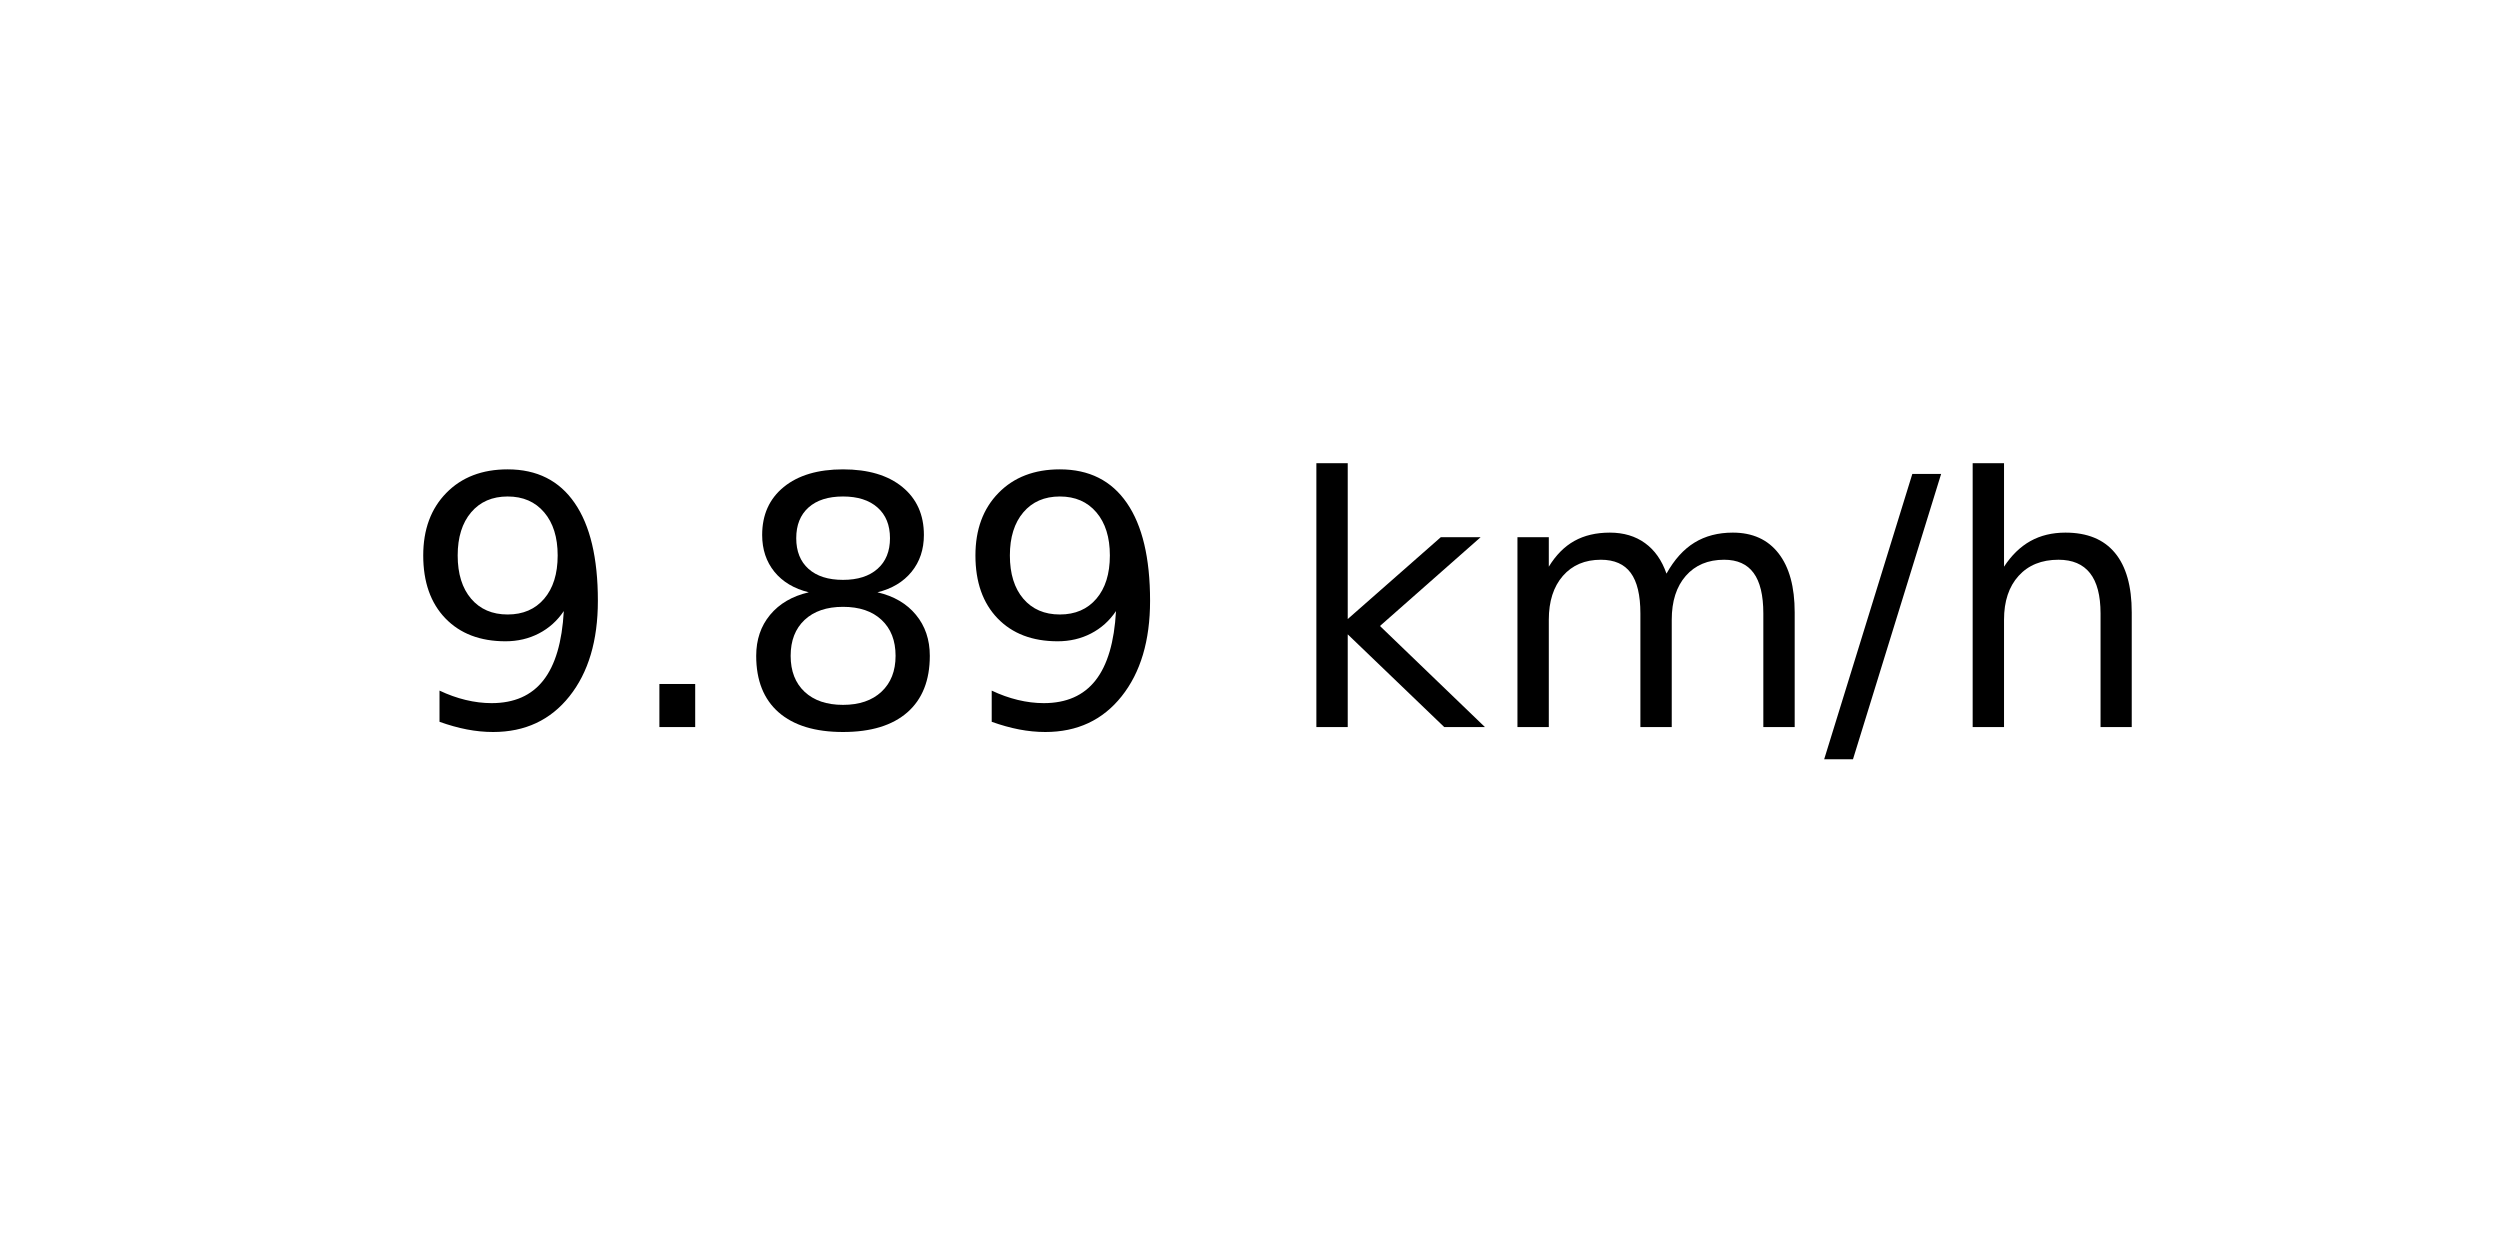
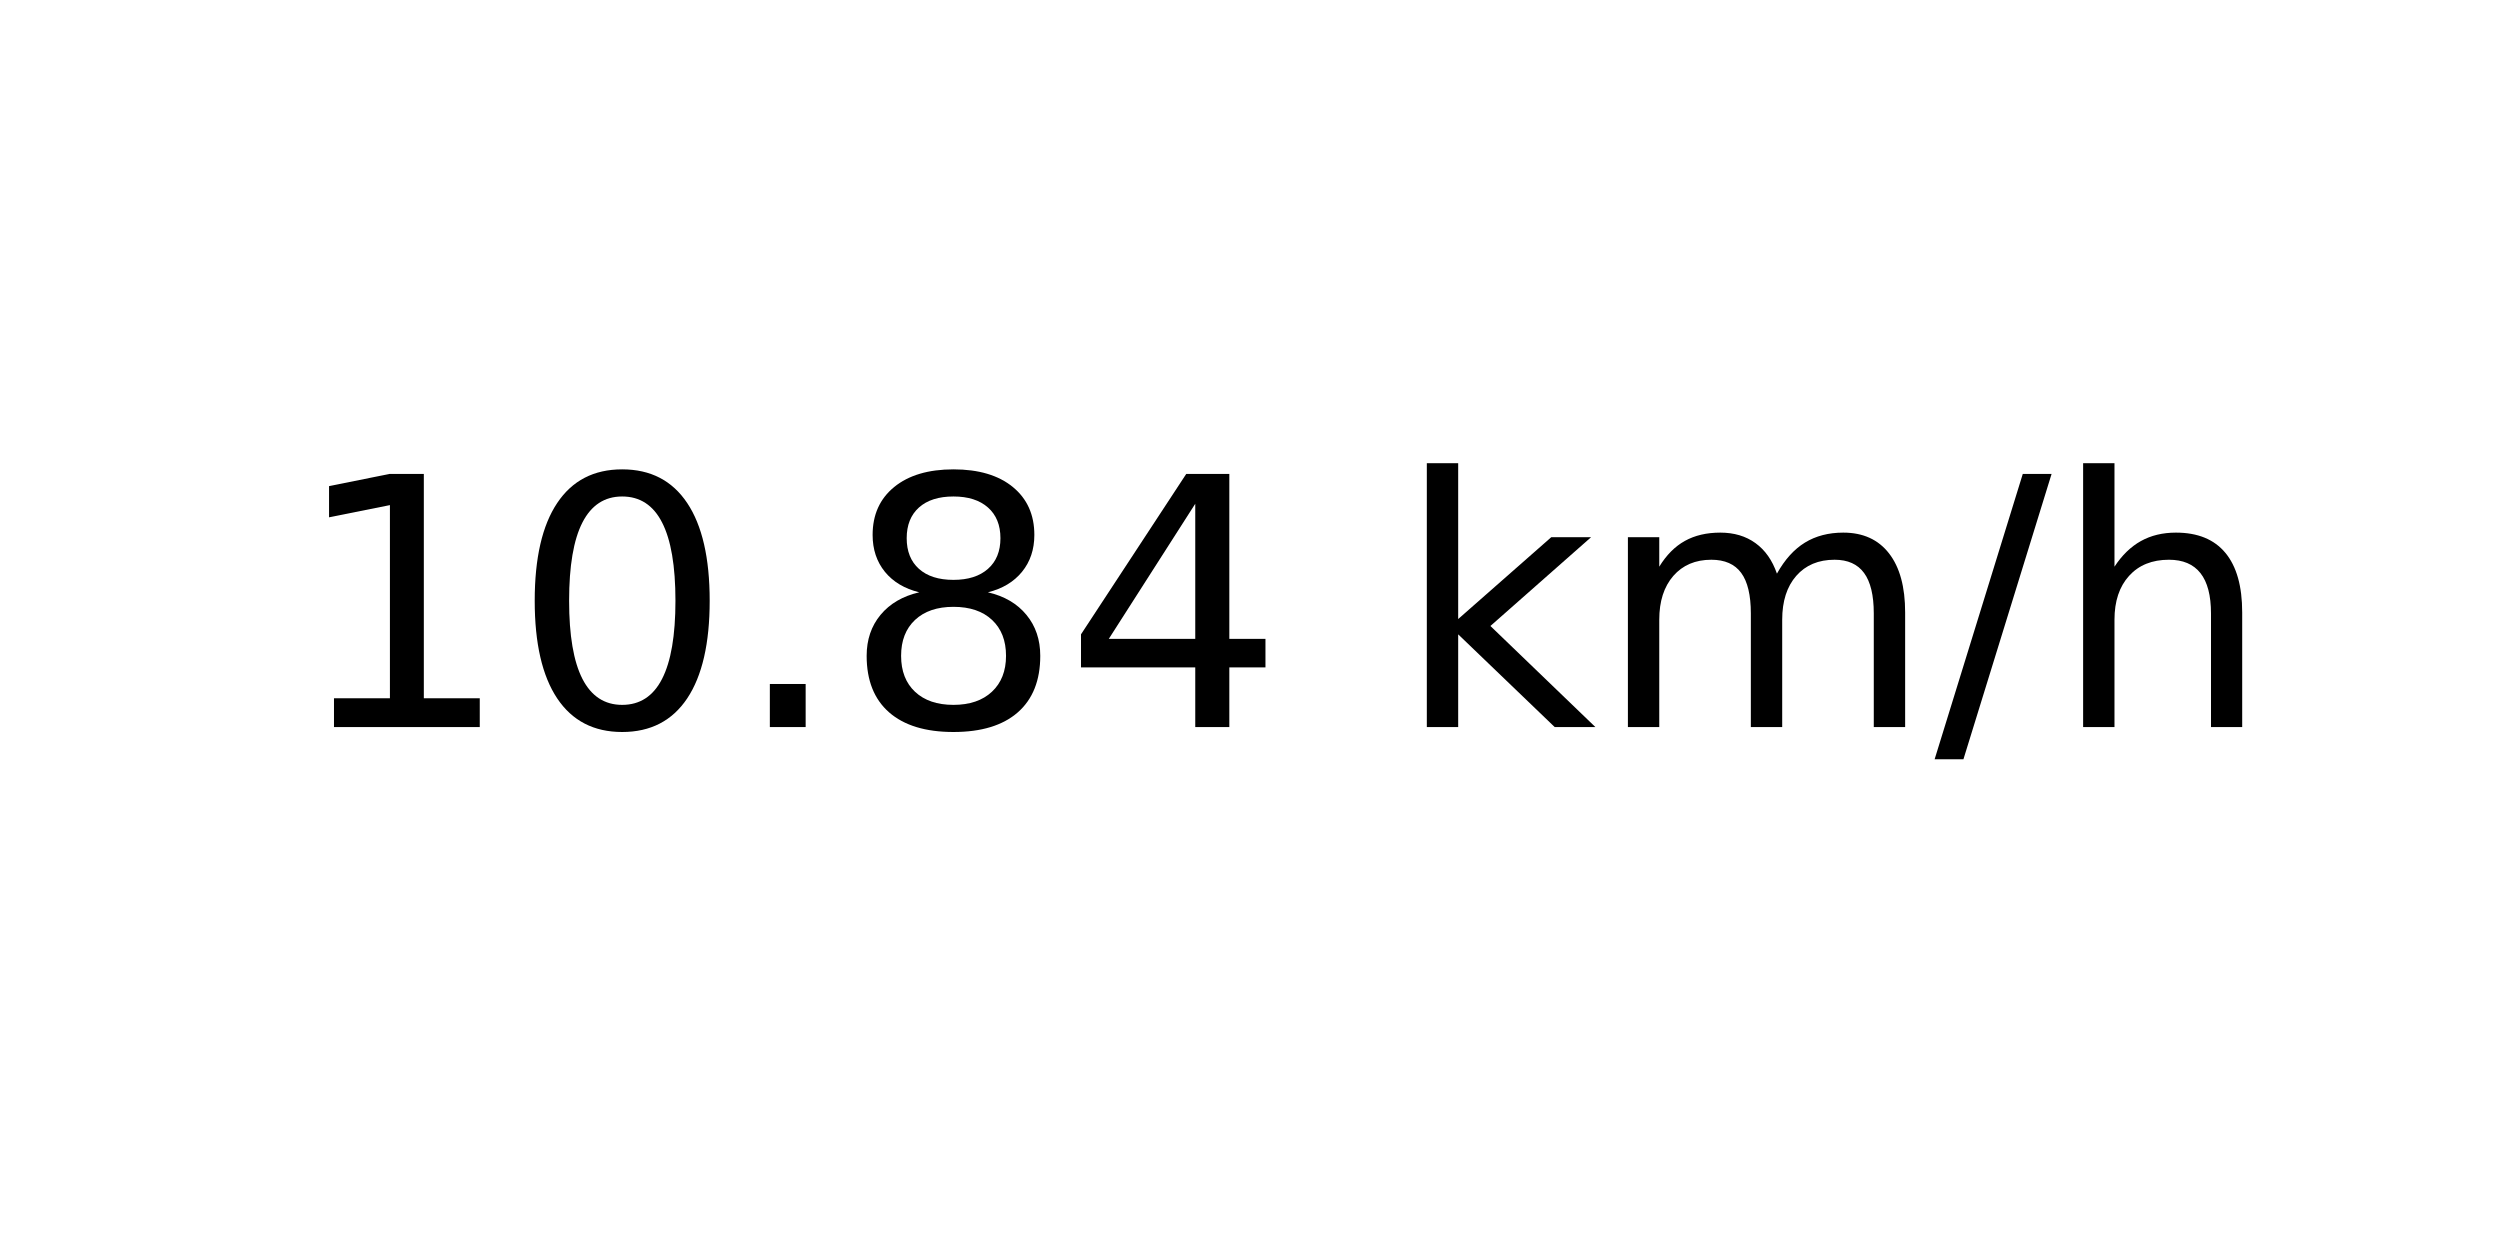
<svg xmlns="http://www.w3.org/2000/svg" xmlns:xlink="http://www.w3.org/1999/xlink" width="72pt" height="36pt" viewBox="0 0 72 36" version="1.1">
  <defs>
    <style type="text/css">*{stroke-linejoin: round; stroke-linecap: butt}</style>
  </defs>
  <g id="figure_1">
    <g id="axes_1">
      <g id="text_1">
-         <g transform="translate(11.55937 20.93937) scale(0.1 -0.1)">
+         <g transform="translate(8.378125 20.93937) scale(0.1 -0.1)">
          <defs>
-             <path id="DejaVuSans-39" d="M 703 97  L 703 672  Q 941 559 1184 500  Q 1428 441 1663 441  Q 2288 441 2617 861  Q 2947 1281 2994 2138  Q 2813 1869 2534 1725  Q 2256 1581 1919 1581  Q 1219 1581 811 2004  Q 403 2428 403 3163  Q 403 3881 828 4315  Q 1253 4750 1959 4750  Q 2769 4750 3195 4129  Q 3622 3509 3622 2328  Q 3622 1225 3098 567  Q 2575 -91 1691 -91  Q 1453 -91 1209 -44  Q 966 3 703 97  z M 1959 2075  Q 2384 2075 2632 2365  Q 2881 2656 2881 3163  Q 2881 3666 2632 3958  Q 2384 4250 1959 4250  Q 1534 4250 1286 3958  Q 1038 3666 1038 3163  Q 1038 2656 1286 2365  Q 1534 2075 1959 2075  z " transform="scale(0.015625)" />
+             <path id="DejaVuSans-31" d="M 794 531  L 1825 531  L 1825 4091  L 703 3866  L 703 4441  L 1819 4666  L 2450 4666  L 2450 531  L 3481 531  L 3481 0  L 794 0  L 794 531  z " transform="scale(0.015625)" />
+             <path id="DejaVuSans-30" d="M 2034 4250  Q 1547 4250 1301 3770  Q 1056 3291 1056 2328  Q 1056 1369 1301 889  Q 1547 409 2034 409  Q 2525 409 2770 889  Q 3016 1369 3016 2328  Q 3016 3291 2770 3770  Q 2525 4250 2034 4250  z M 2034 4750  Q 2819 4750 3233 4129  Q 3647 3509 3647 2328  Q 3647 1150 3233 529  Q 2819 -91 2034 -91  Q 1250 -91 836 529  Q 422 1150 422 2328  Q 422 3509 836 4129  Q 1250 4750 2034 4750  z " transform="scale(0.015625)" />
            <path id="DejaVuSans-2e" d="M 684 794  L 1344 794  L 1344 0  L 684 0  L 684 794  z " transform="scale(0.015625)" />
            <path id="DejaVuSans-38" d="M 2034 2216  Q 1584 2216 1326 1975  Q 1069 1734 1069 1313  Q 1069 891 1326 650  Q 1584 409 2034 409  Q 2484 409 2743 651  Q 3003 894 3003 1313  Q 3003 1734 2745 1975  Q 2488 2216 2034 2216  z M 1403 2484  Q 997 2584 770 2862  Q 544 3141 544 3541  Q 544 4100 942 4425  Q 1341 4750 2034 4750  Q 2731 4750 3128 4425  Q 3525 4100 3525 3541  Q 3525 3141 3298 2862  Q 3072 2584 2669 2484  Q 3125 2378 3379 2068  Q 3634 1759 3634 1313  Q 3634 634 3220 271  Q 2806 -91 2034 -91  Q 1263 -91 848 271  Q 434 634 434 1313  Q 434 1759 690 2068  Q 947 2378 1403 2484  z M 1172 3481  Q 1172 3119 1398 2916  Q 1625 2713 2034 2713  Q 2441 2713 2670 2916  Q 2900 3119 2900 3481  Q 2900 3844 2670 4047  Q 2441 4250 2034 4250  Q 1625 4250 1398 4047  Q 1172 3844 1172 3481  z " transform="scale(0.015625)" />
+             <path id="DejaVuSans-34" d="M 2419 4116  L 825 1625  L 2419 1625  L 2419 4116  z M 2253 4666  L 3047 4666  L 3047 1625  L 3713 1625  L 3713 1100  L 3047 1100  L 3047 0  L 2419 0  L 2419 1100  L 313 1100  L 313 1709  L 2253 4666  z " transform="scale(0.015625)" />
            <path id="DejaVuSans-20" transform="scale(0.015625)" />
            <path id="DejaVuSans-6b" d="M 581 4863  L 1159 4863  L 1159 1991  L 2875 3500  L 3609 3500  L 1753 1863  L 3688 0  L 2938 0  L 1159 1709  L 1159 0  L 581 0  L 581 4863  z " transform="scale(0.015625)" />
            <path id="DejaVuSans-6d" d="M 3328 2828  Q 3544 3216 3844 3400  Q 4144 3584 4550 3584  Q 5097 3584 5394 3201  Q 5691 2819 5691 2113  L 5691 0  L 5113 0  L 5113 2094  Q 5113 2597 4934 2840  Q 4756 3084 4391 3084  Q 3944 3084 3684 2787  Q 3425 2491 3425 1978  L 3425 0  L 2847 0  L 2847 2094  Q 2847 2600 2669 2842  Q 2491 3084 2119 3084  Q 1678 3084 1418 2786  Q 1159 2488 1159 1978  L 1159 0  L 581 0  L 581 3500  L 1159 3500  L 1159 2956  Q 1356 3278 1631 3431  Q 1906 3584 2284 3584  Q 2666 3584 2933 3390  Q 3200 3197 3328 2828  z " transform="scale(0.015625)" />
            <path id="DejaVuSans-2f" d="M 1625 4666  L 2156 4666  L 531 -594  L 0 -594  L 1625 4666  z " transform="scale(0.015625)" />
            <path id="DejaVuSans-68" d="M 3513 2113  L 3513 0  L 2938 0  L 2938 2094  Q 2938 2591 2744 2837  Q 2550 3084 2163 3084  Q 1697 3084 1428 2787  Q 1159 2491 1159 1978  L 1159 0  L 581 0  L 581 4863  L 1159 4863  L 1159 2956  Q 1366 3272 1645 3428  Q 1925 3584 2291 3584  Q 2894 3584 3203 3211  Q 3513 2838 3513 2113  z " transform="scale(0.015625)" />
          </defs>
-           <use xlink:href="#DejaVuSans-39" />
-           <use xlink:href="#DejaVuSans-2e" x="63.623" />
-           <use xlink:href="#DejaVuSans-38" x="95.41" />
-           <use xlink:href="#DejaVuSans-39" x="159.033" />
-           <use xlink:href="#DejaVuSans-20" x="222.656" />
-           <use xlink:href="#DejaVuSans-6b" x="254.443" />
-           <use xlink:href="#DejaVuSans-6d" x="312.354" />
-           <use xlink:href="#DejaVuSans-2f" x="409.766" />
-           <use xlink:href="#DejaVuSans-68" x="443.457" />
+           <use xlink:href="#DejaVuSans-31" />
+           <use xlink:href="#DejaVuSans-30" x="63.623" />
+           <use xlink:href="#DejaVuSans-2e" x="127.246" />
+           <use xlink:href="#DejaVuSans-38" x="159.033" />
+           <use xlink:href="#DejaVuSans-34" x="222.656" />
+           <use xlink:href="#DejaVuSans-20" x="286.279" />
+           <use xlink:href="#DejaVuSans-6b" x="318.066" />
+           <use xlink:href="#DejaVuSans-6d" x="375.977" />
+           <use xlink:href="#DejaVuSans-2f" x="473.389" />
+           <use xlink:href="#DejaVuSans-68" x="507.08" />
        </g>
      </g>
    </g>
  </g>
</svg>
